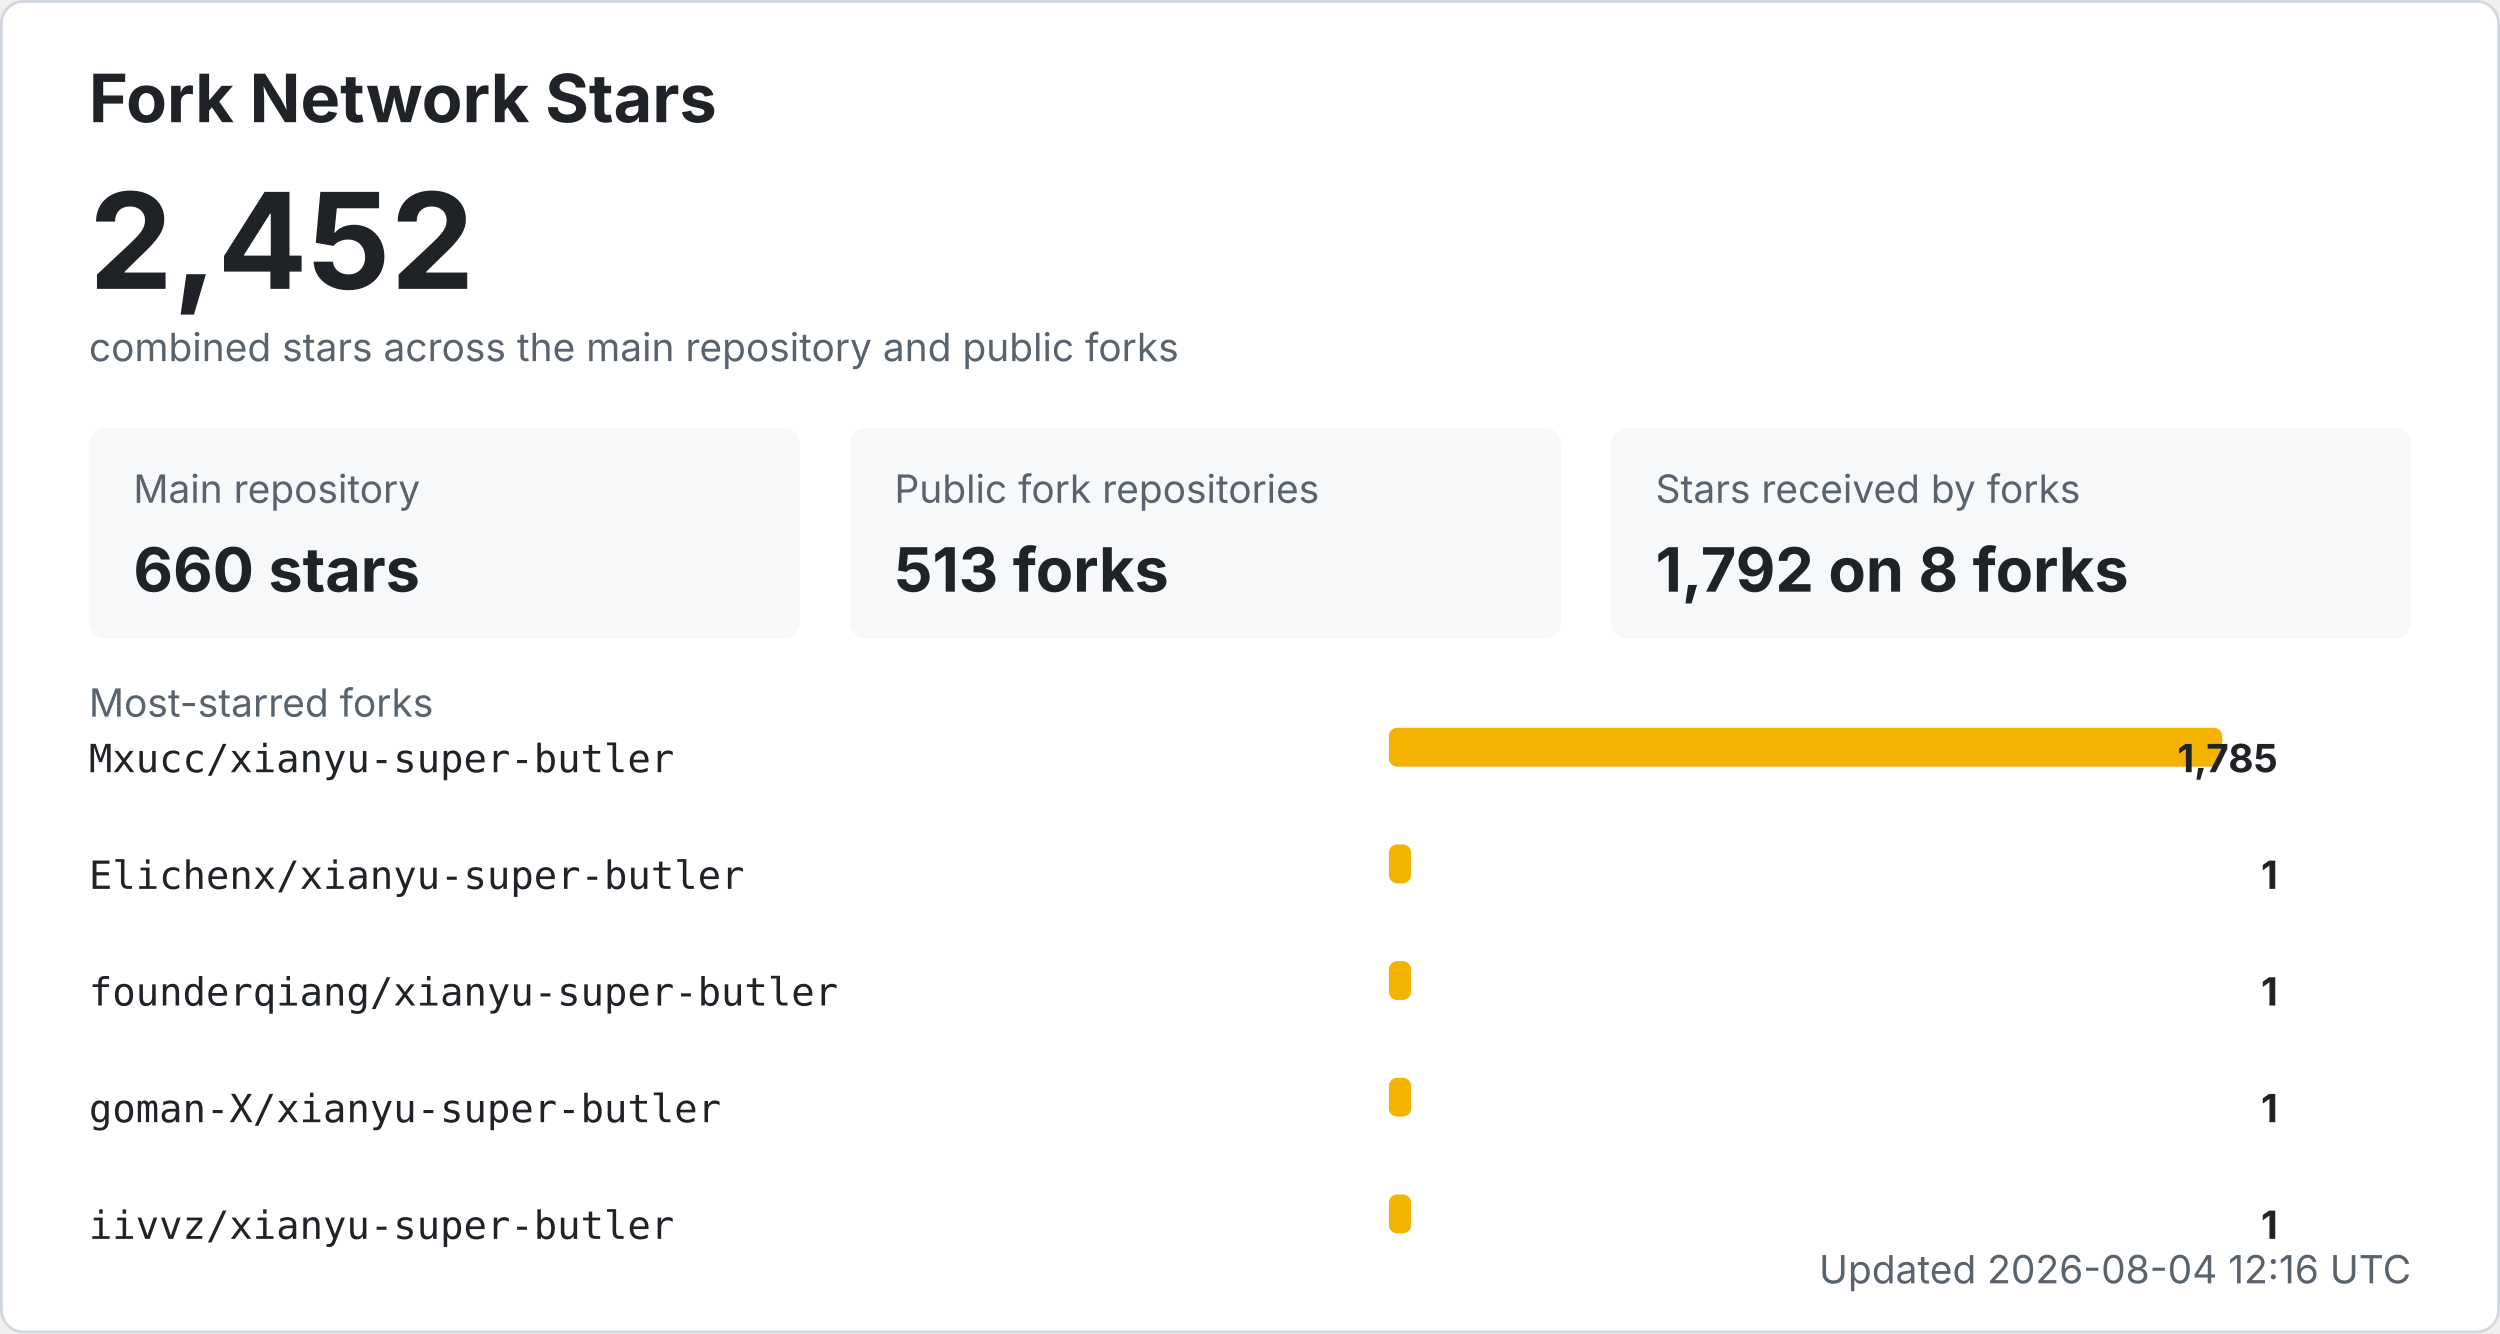
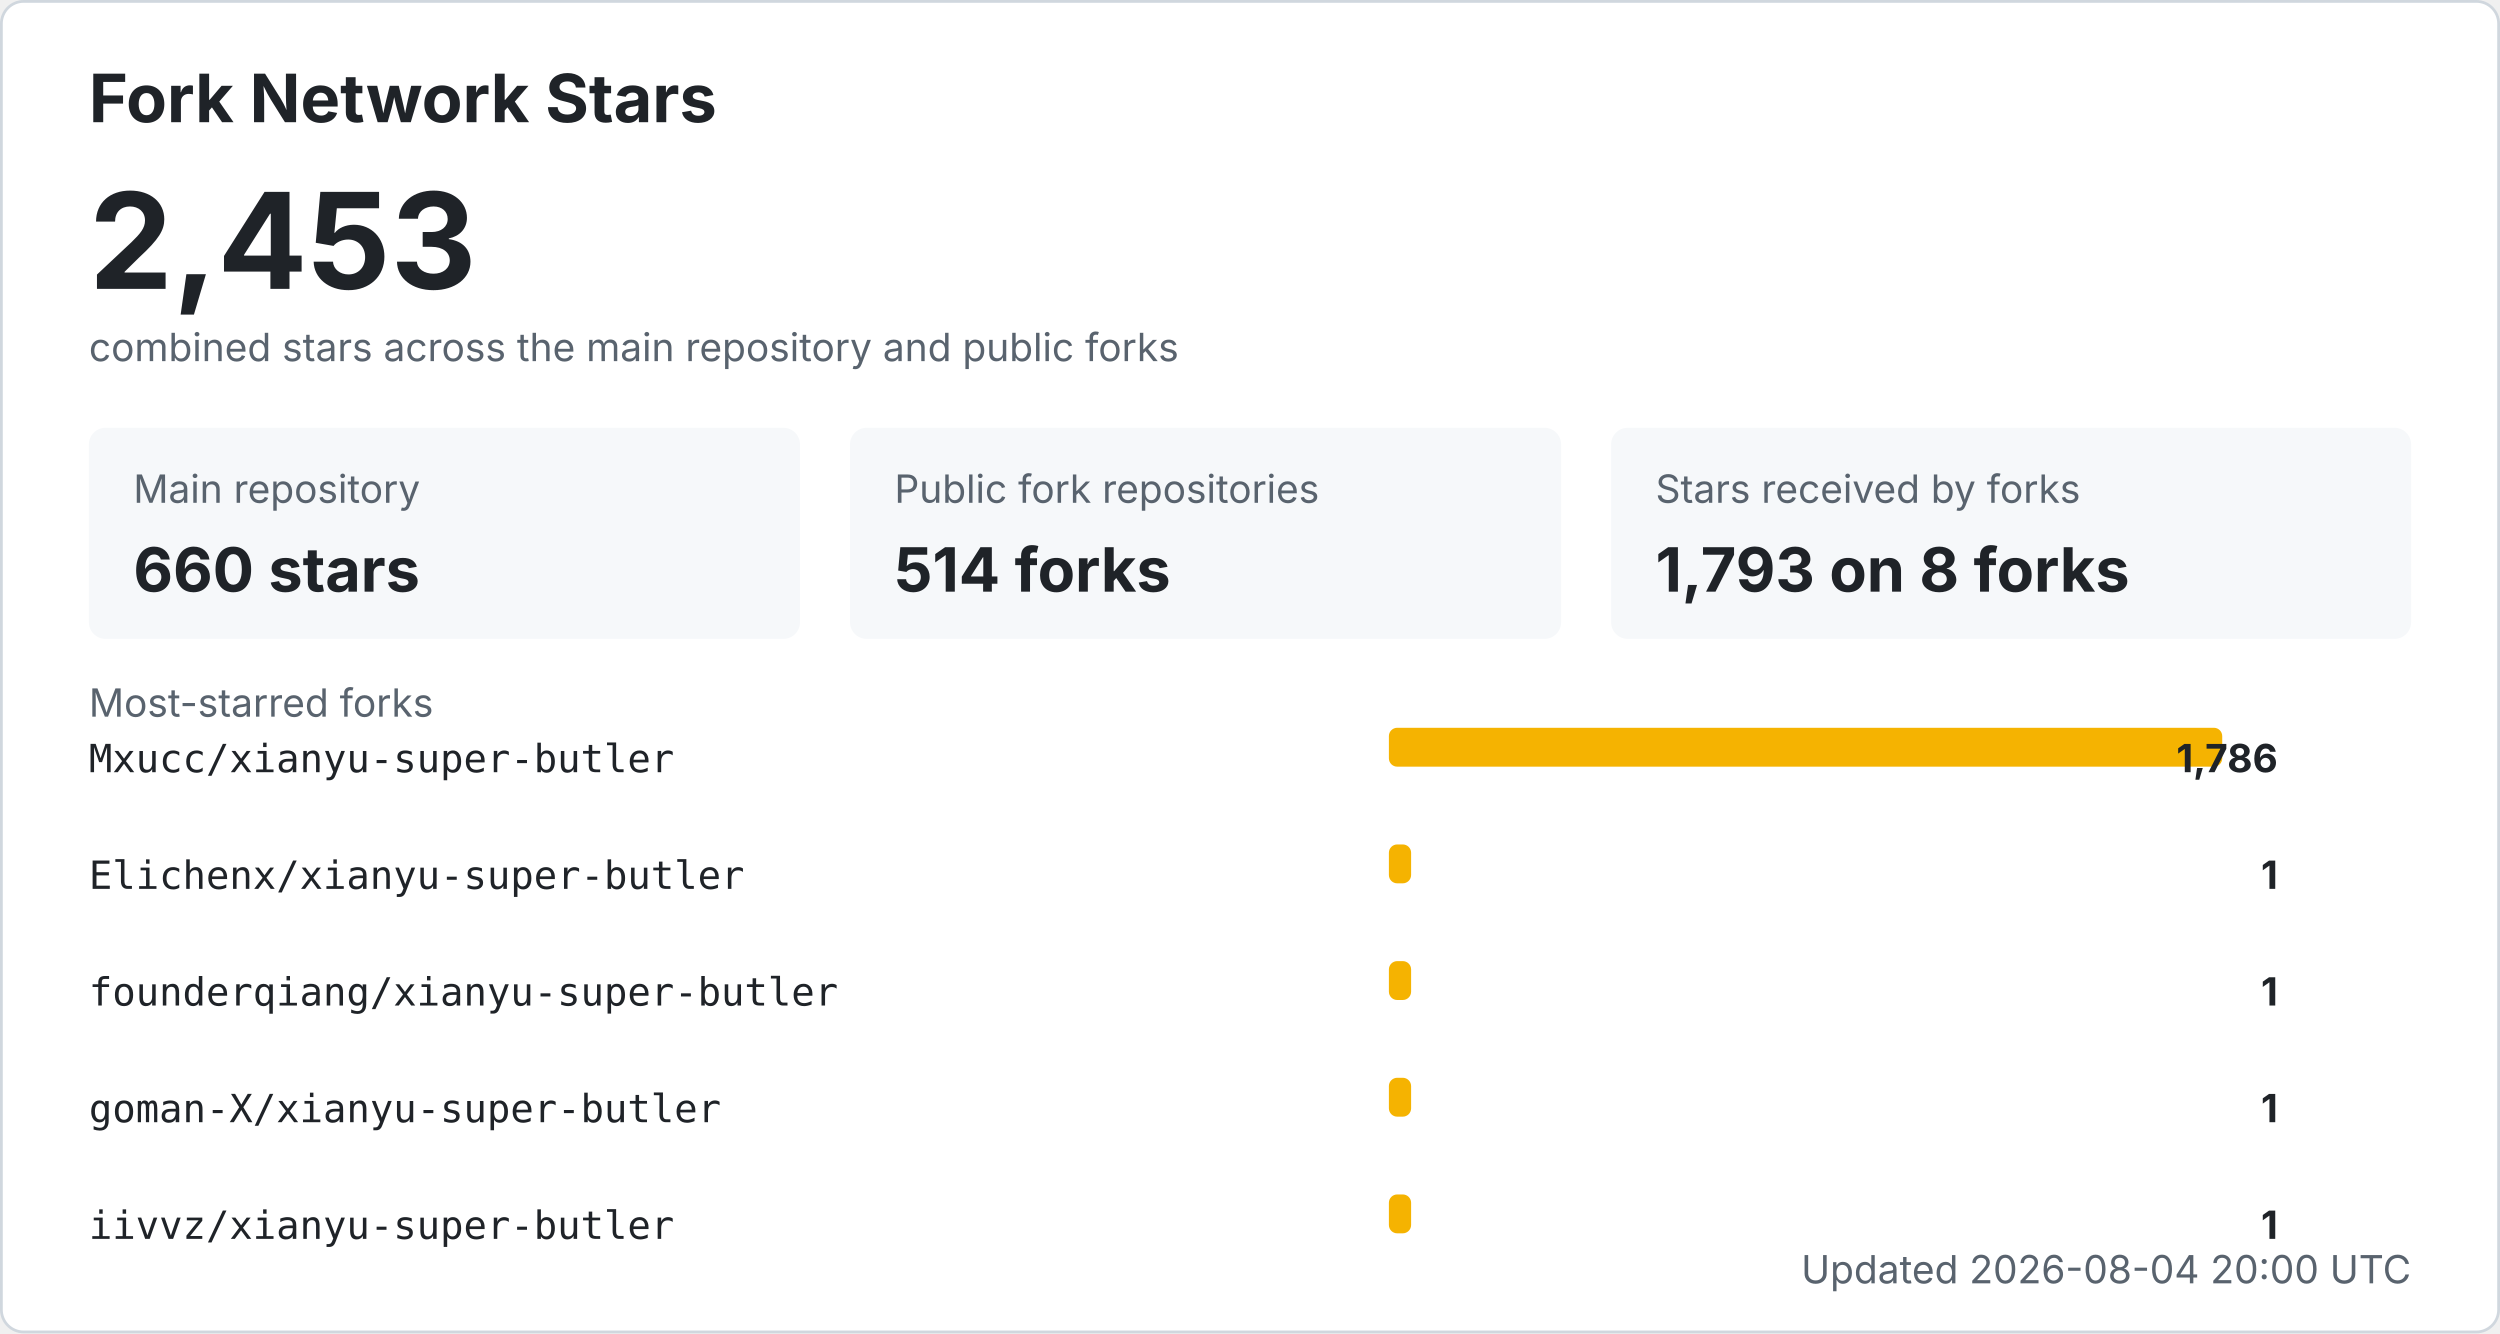
<svg xmlns="http://www.w3.org/2000/svg" width="900" height="480" viewBox="0 0 900 480" role="img" aria-labelledby="title desc">
  <style>
    .bg { fill: #ffffff; stroke: #d0d7de; }
    .title { fill: #1f2328; font: 700 24px -apple-system, BlinkMacSystemFont, "Segoe UI", sans-serif; }
    .total { fill: #1f2328; font: 700 48px -apple-system, BlinkMacSystemFont, "Segoe UI", sans-serif; }
    .label { fill: #59636e; font: 14px -apple-system, BlinkMacSystemFont, "Segoe UI", sans-serif; }
    .metric { fill: #1f2328; font: 700 22px -apple-system, BlinkMacSystemFont, "Segoe UI", sans-serif; }
    .repo { fill: #1f2328; font: 14px ui-monospace, SFMono-Regular, Consolas, monospace; }
    .count { fill: #1f2328; font: 700 14px -apple-system, BlinkMacSystemFont, "Segoe UI", sans-serif; }
    .muted { fill: #59636e; font: 14px -apple-system, BlinkMacSystemFont, "Segoe UI", sans-serif; }
    .card { fill: #f6f8fa; }
    .bar { fill: #f5b301; }
    @media (prefers-color-scheme: dark) {
      .bg { fill: #0d1117; stroke: #30363d; }
      .title, .total, .metric, .repo, .count { fill: #f0f6fc; }
      .label, .muted { fill: #8b949e; }
      .card { fill: #161b22; }
    }
  </style>
  <rect x="0.5" y="0.5" width="899" height="479" rx="8" class="bg" />
  <text x="32" y="44" class="title">Fork Network Stars</text>
-   <text x="32" y="104" class="total">2,452</text>
+   <text x="32" y="104" class="total">2,453</text>
  <text x="32" y="130" class="label">combined stars across the main repository and public forks</text>
  <rect x="32" y="154" width="256" height="76" rx="6" class="card" />
  <text x="48" y="181" class="label">Main repository</text>
  <text x="48" y="213" class="metric">660 stars</text>
  <rect x="306" y="154" width="256" height="76" rx="6" class="card" />
  <text x="322" y="181" class="label">Public fork repositories</text>
-   <text x="322" y="213" class="metric">513 forks</text>
+   <text x="322" y="213" class="metric">514 forks</text>
  <rect x="580" y="154" width="288" height="76" rx="6" class="card" />
  <text x="596" y="181" class="label">Stars received by forks</text>
-   <text x="596" y="213" class="metric">1,792 on 8 forks</text>
+   <text x="596" y="213" class="metric">1,793 on 8 forks</text>
  <text x="32" y="258" class="label">Most-starred forks</text>
  <text x="32" y="278" class="repo">Mxucc/xianyu-super-butler</text>
  <rect x="500" y="262" width="300" height="14" rx="3" class="bar" />
-   <text x="820" y="278" text-anchor="end" class="count">1,785</text>
+   <text x="820" y="278" text-anchor="end" class="count">1,786</text>
  <text x="32" y="320" class="repo">Elichenx/xianyu-super-butler</text>
  <rect x="500" y="304" width="8" height="14" rx="3" class="bar" />
  <text x="820" y="320" text-anchor="end" class="count">1</text>
  <text x="32" y="362" class="repo">founderqiang/xianyu-super-butler</text>
  <rect x="500" y="346" width="8" height="14" rx="3" class="bar" />
  <text x="820" y="362" text-anchor="end" class="count">1</text>
  <text x="32" y="404" class="repo">goman-X/xianyu-super-butler</text>
  <rect x="500" y="388" width="8" height="14" rx="3" class="bar" />
  <text x="820" y="404" text-anchor="end" class="count">1</text>
  <text x="32" y="446" class="repo">iivvz/xianyu-super-butler</text>
  <rect x="500" y="430" width="8" height="14" rx="3" class="bar" />
  <text x="820" y="446" text-anchor="end" class="count">1</text>
-   <text x="868" y="462" text-anchor="end" class="label">Updated 2026-08-04 12:16 UTC</text>
+   <text x="868" y="462" text-anchor="end" class="label">Updated 2026-08-04 20:00 UTC</text>
</svg>
